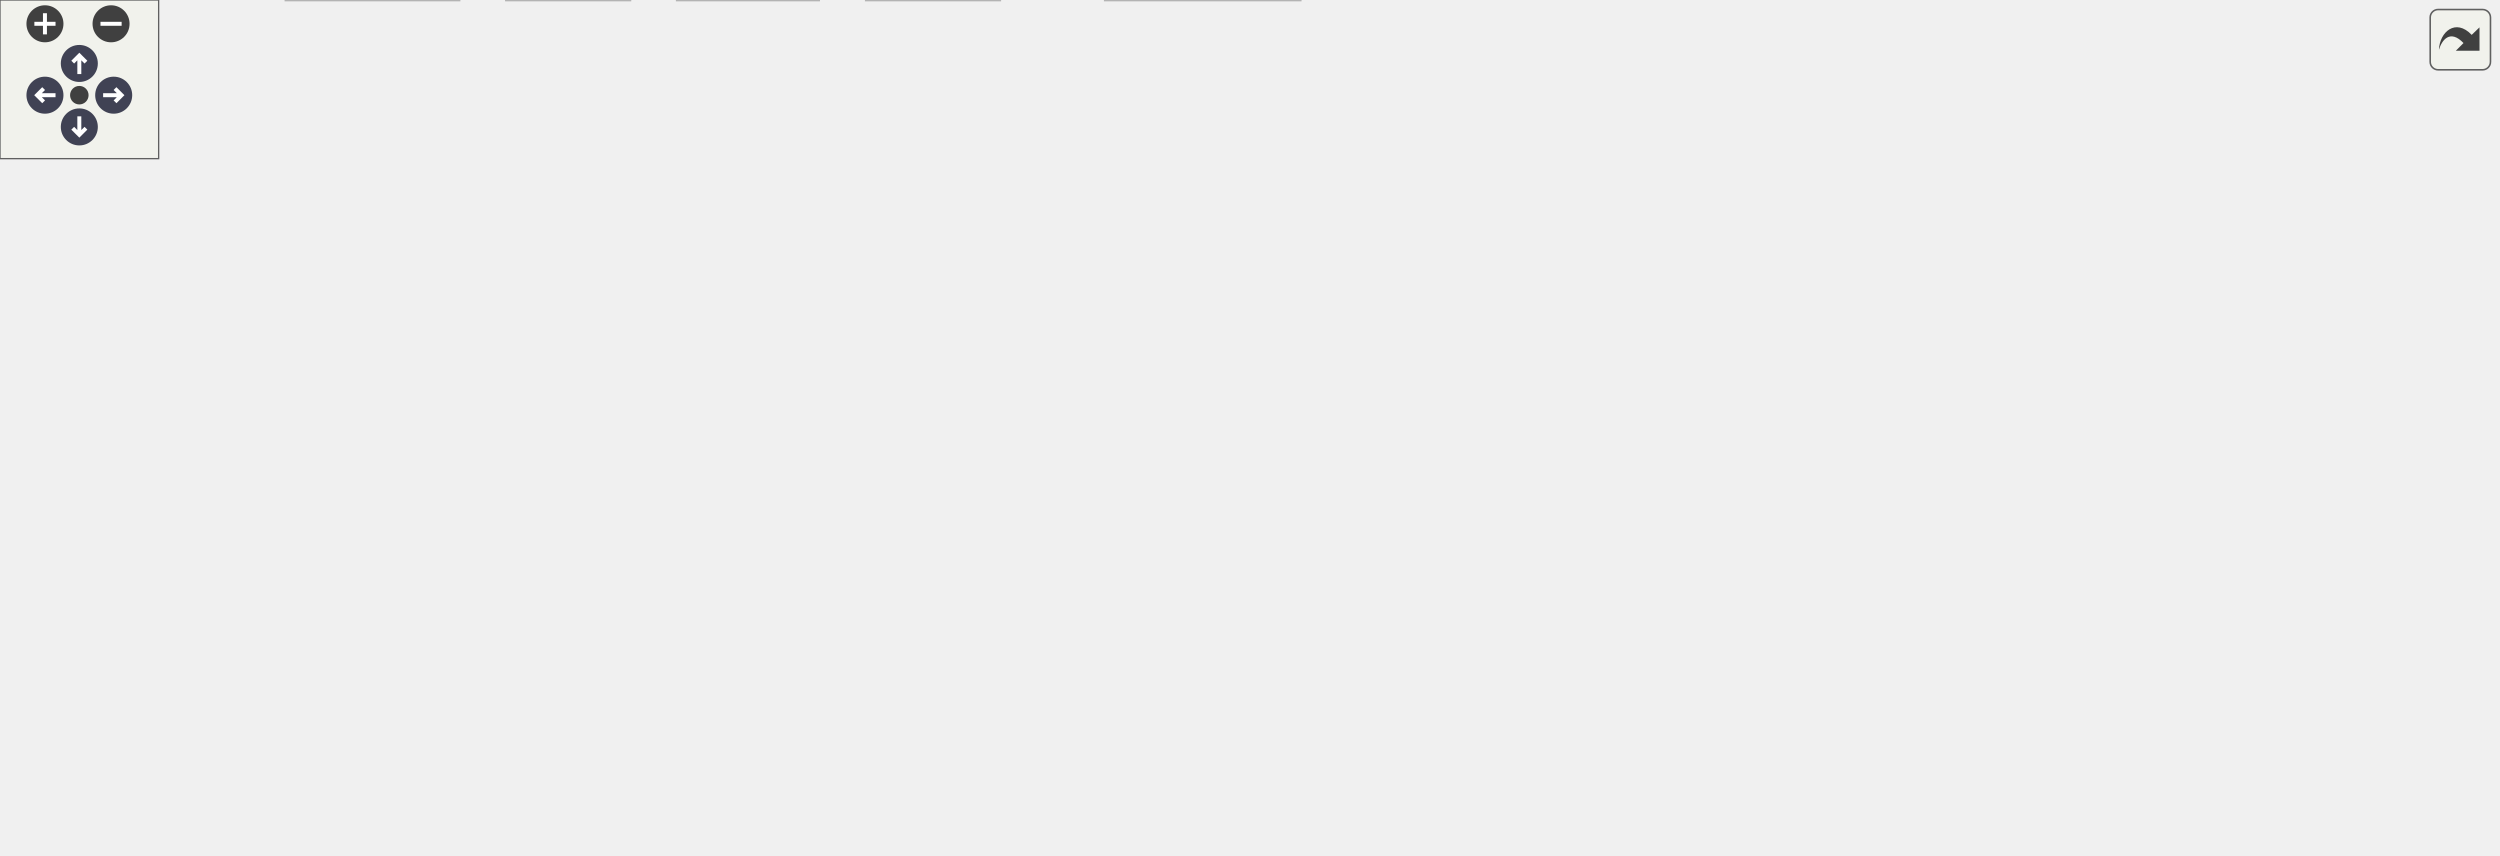
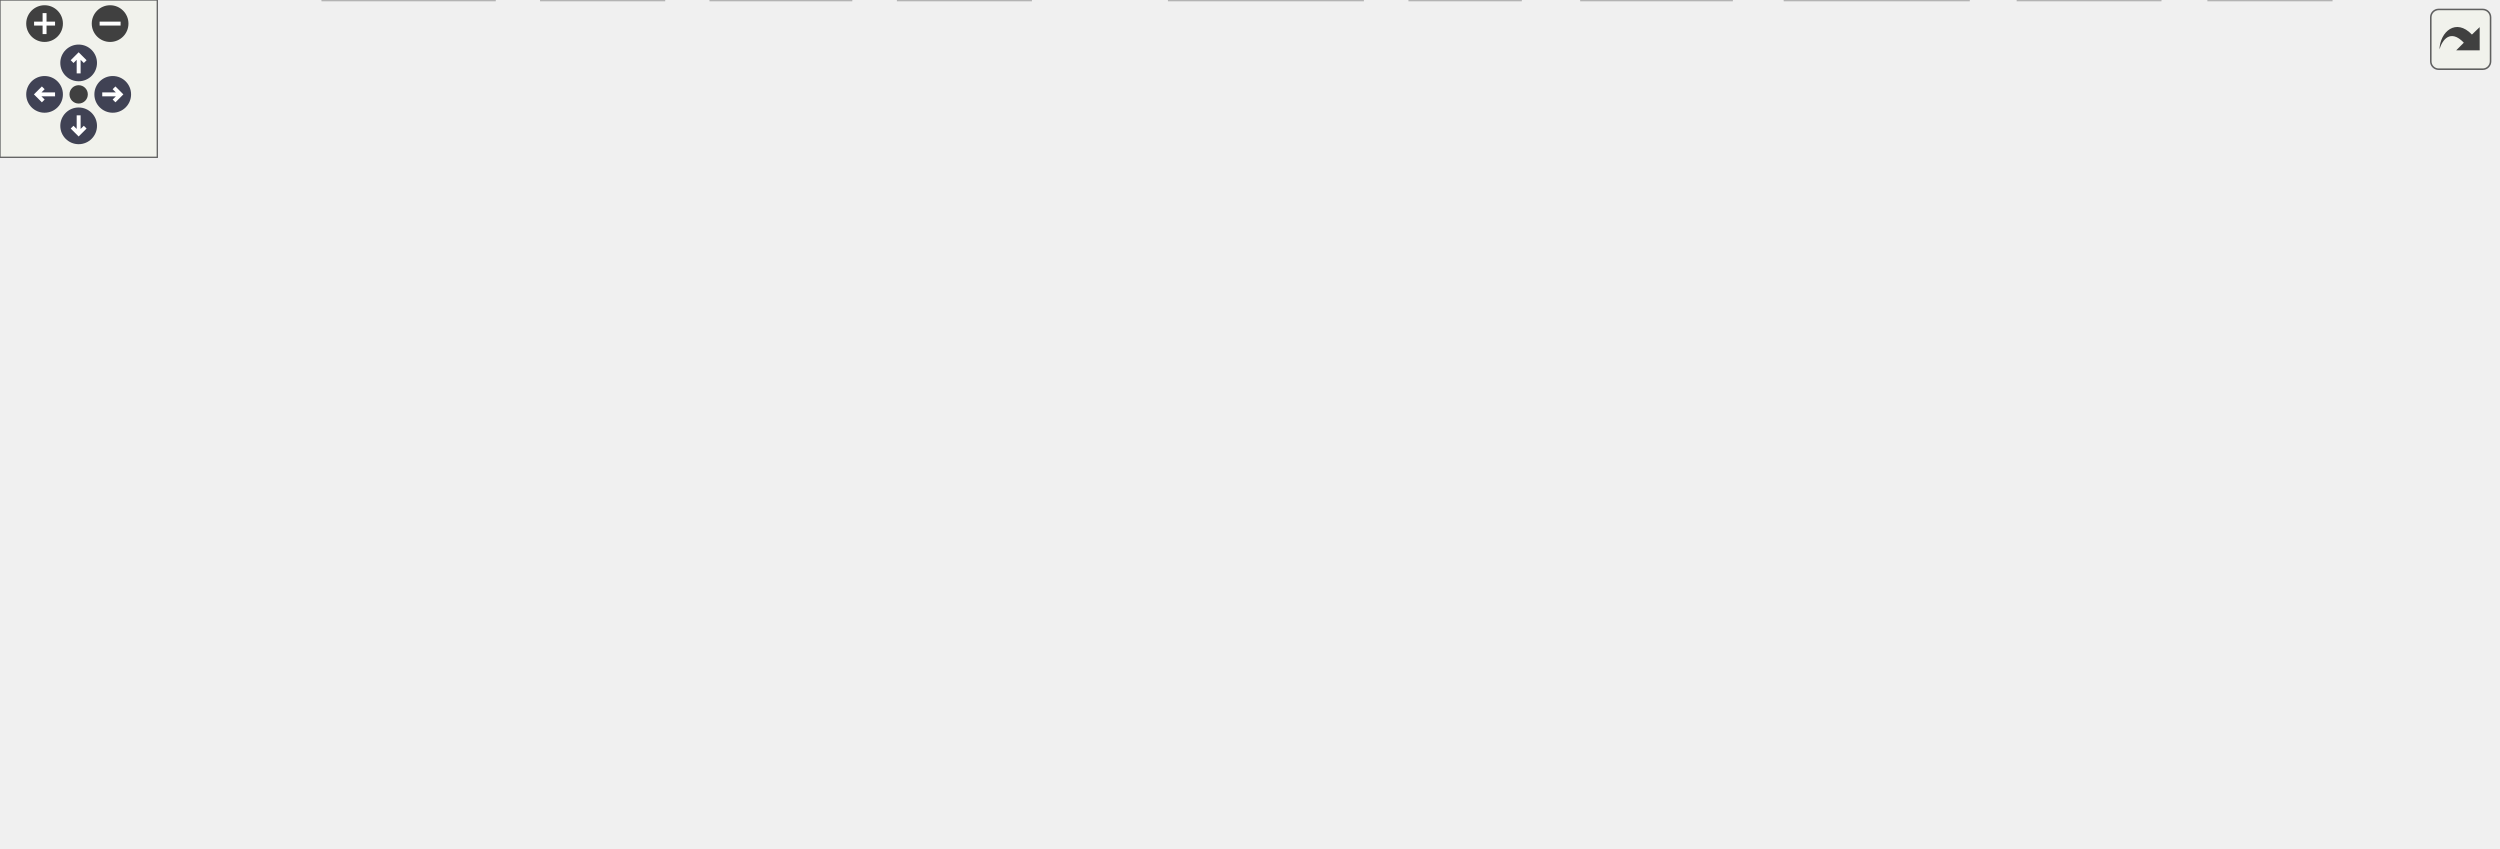
<svg xmlns="http://www.w3.org/2000/svg" xmlns:xlink="http://www.w3.org/1999/xlink" id="main" version="1.1" xml:space="preserve">
  <style type="text/css">
.node, .edge {opacity: 0.7;}
.node.selected, .edge.selected {opacity: 1;}
.edge:hover path { stroke: red; }
.edge:hover polygon { stroke: red; fill: red; }
</style>
  <defs>
    <circle id="rim" cx="0" cy="0" r="7" />
    <circle id="rim2" cx="0" cy="0" r="3.5" />
    <g id="zoomPlus">
      <use xlink:href="#rim" fill="#404040">
        <set attributeName="fill" to="#808080" begin="zoomplus.mouseover" end="zoomplus.mouseout" />
      </use>
      <path d="M-4,0h8M0,-4v8" fill="none" stroke="white" stroke-width="1.5" pointer-events="none" />
    </g>
    <g id="zoomMin">
      <use xlink:href="#rim" fill="#404040">
        <set attributeName="fill" to="#808080" begin="zoomminus.mouseover" end="zoomminus.mouseout" />
      </use>
      <path d="M-4,0h8" fill="none" stroke="white" stroke-width="1.5" pointer-events="none" />
    </g>
    <g id="arrowUp" transform="translate(30 24)">
      <use xlink:href="#rim" />
      <path pointer-events="none" fill="none" stroke="white" stroke-width="1.5" d="M0,-3.0v7 M-2.5,-0.5L0,-3.0L2.5,-0.5" />
    </g>
    <g id="arrowRight" transform="rotate(90) translate(36 -43)">
      <use xlink:href="#rim" />
      <path pointer-events="none" fill="none" stroke="white" stroke-width="1.5" d="M0,-3.0v7 M-2.5,-0.5L0,-3.0L2.5,-0.5" />
    </g>
    <g id="arrowDown" transform="rotate(180) translate(-30 -48)">
      <use xlink:href="#rim" />
      <path pointer-events="none" fill="none" stroke="white" stroke-width="1.5" d="M0,-3.0v7 M-2.5,-0.5L0,-3.0L2.5,-0.5" />
    </g>
    <g id="arrowLeft" transform="rotate(270) translate(-36 17)">
      <use xlink:href="#rim" />
      <path pointer-events="none" fill="none" stroke="white" stroke-width="1.5" d="M0,-3.0v7 M-2.5,-0.5L0,-3.0L2.5,-0.5" />
    </g>
    <g id="resetDef">
      <use xlink:href="#rim2" fill="#404040">
        <set attributeName="fill" to="#808080" begin="reset.mouseover" end="reset.mouseout" />
      </use>
    </g>
  </defs>
  <svg id="graph" class="graph">
    <g id="viewport">
      <g id="Node000001" class="node">
        <g id="a_Node000001">
          <a xlink:title="Class representing a color.">
-             <polygon fill="#999999" stroke="#666666" points="608.62,-262.75 561.12,-262.75 561.12,-243.5 608.62,-243.5 608.62,-262.75" />
-             <text text-anchor="middle" x="584.88" y="-248.3" font-family="Helvetica,sans-Serif" font-size="11.00">color.h</text>
+             <polygon fill="#999999" stroke="#666666" points="733.62,-262.75 686.12,-262.75 686.12,-243.5 733.62,-243.5 733.62,-262.75" />
+             <text text-anchor="middle" x="709.88" y="-248.3" font-family="Helvetica,sans-Serif" font-size="11.00">color.h</text>
          </a>
        </g>
      </g>
      <g id="Node000002" class="node">
        <g id="a_Node000002">
          <a xlink:title=" ">
-             <polygon fill="#e0e0e0" stroke="#999999" points="271.25,-207.5 230.5,-207.5 230.5,-188.25 271.25,-188.25 271.25,-207.5" />
-             <text text-anchor="middle" x="250.88" y="-193.05" font-family="Helvetica,sans-Serif" font-size="11.00">array</text>
+             <polygon fill="#e0e0e0" stroke="#999999" points="253.25,-207.5 212.5,-207.5 212.5,-188.25 253.25,-188.25 253.25,-207.5" />
+             <text text-anchor="middle" x="232.88" y="-193.05" font-family="Helvetica,sans-Serif" font-size="11.00">array</text>
          </a>
        </g>
      </g>
      <g id="edge1_Node000001_Node000002" class="edge">
        <g id="a_edge1_Node000001_Node000002">
          <a xlink:title=" ">
-             <path fill="none" stroke="#63b8ff" d="M560.64,-249.69C510.59,-244.41 392.07,-230.71 282.68,-207.6" />
-             <polygon fill="#63b8ff" stroke="#63b8ff" points="283.43,-204.18 272.92,-205.5 281.96,-211.02 283.43,-204.18" />
+             <path fill="none" stroke="#63b8ff" d="M685.84,-251.33C619.84,-248.83 430.17,-239.37 264.54,-207.69" />
+             <polygon fill="#63b8ff" stroke="#63b8ff" points="265.64,-204.34 255.15,-205.86 264.3,-211.21 265.64,-204.34" />
          </a>
        </g>
      </g>
      <g id="Node000003" class="node">
        <g id="a_Node000003">
          <a xlink:href="math_8h_source.html" target="_top" xlink:title=" ">
-             <polygon fill="white" stroke="#666666" points="398.38,-207.5 289.38,-207.5 289.38,-188.25 398.38,-188.25 398.38,-207.5" />
-             <text text-anchor="middle" x="343.88" y="-193.05" font-family="Helvetica,sans-Serif" font-size="11.00">floppy/detail/math.h</text>
+             <polygon fill="white" stroke="#666666" points="380.38,-207.5 271.38,-207.5 271.38,-188.25 380.38,-188.25 380.38,-207.5" />
+             <text text-anchor="middle" x="325.88" y="-193.05" font-family="Helvetica,sans-Serif" font-size="11.00">floppy/detail/math.h</text>
          </a>
        </g>
      </g>
      <g id="edge2_Node000001_Node000003" class="edge">
        <g id="a_edge2_Node000001_Node000003">
          <a xlink:title=" ">
-             <path fill="none" stroke="#63b8ff" d="M560.89,-246.82C522.7,-238.39 447.19,-221.7 396.11,-210.42" />
-             <polygon fill="#63b8ff" stroke="#63b8ff" points="396.96,-207.02 386.44,-208.28 395.45,-213.86 396.96,-207.02" />
+             <path fill="none" stroke="#63b8ff" d="M685.85,-248.79C627.95,-240.76 479.02,-220.11 391.94,-208.04" />
+             <polygon fill="#63b8ff" stroke="#63b8ff" points="392.48,-204.58 382.1,-206.67 391.52,-211.51 392.48,-204.58" />
          </a>
        </g>
      </g>
      <g id="Node000021" class="node">
        <g id="a_Node000021">
          <a xlink:href="formatters_8h_source.html" target="_top" xlink:title=" ">
-             <polygon fill="white" stroke="#666666" points="685.75,-146.62 552,-146.62 552,-127.38 685.75,-127.38 685.75,-146.62" />
-             <text text-anchor="middle" x="618.88" y="-132.18" font-family="Helvetica,sans-Serif" font-size="11.00">floppy/detail/formatters.h</text>
+             <polygon fill="white" stroke="#666666" points="909.75,-80.12 776,-80.12 776,-60.88 909.75,-60.88 909.75,-80.12" />
+             <text text-anchor="middle" x="842.88" y="-65.67" font-family="Helvetica,sans-Serif" font-size="11.00">floppy/detail/formatters.h</text>
          </a>
        </g>
      </g>
      <g id="edge22_Node000001_Node000021" class="edge">
        <g id="a_edge22_Node000001_Node000021">
          <a xlink:title=" ">
-             <path fill="none" stroke="#63b8ff" d="M587.58,-243.03C591.26,-230.64 598.06,-207.76 603.88,-188.25 606.88,-178.18 610.22,-166.97 612.99,-157.71" />
-             <polygon fill="#63b8ff" stroke="#63b8ff" points="616.28,-158.93 615.78,-148.35 609.57,-156.93 616.28,-158.93" />
+             <path fill="none" stroke="#63b8ff" d="M728.01,-243.06C755.58,-228.22 807.42,-195.97 831.88,-152.25 842.33,-133.56 844.27,-108.73 844.1,-91.56" />
+             <polygon fill="#63b8ff" stroke="#63b8ff" points="847.61,-91.53 843.73,-81.67 840.61,-91.79 847.61,-91.53" />
          </a>
        </g>
      </g>
      <g id="Node000024" class="node">
        <g id="a_Node000024">
          <a xlink:href="traits_8h_source.html" target="_top" xlink:title=" ">
-             <polygon fill="white" stroke="#666666" points="692.75,-207.5 613,-207.5 613,-188.25 692.75,-188.25 692.75,-207.5" />
-             <text text-anchor="middle" x="652.88" y="-193.05" font-family="Helvetica,sans-Serif" font-size="11.00">floppy/traits.h</text>
+             <polygon fill="white" stroke="#666666" points="749.75,-207.5 670,-207.5 670,-188.25 749.75,-188.25 749.75,-207.5" />
+             <text text-anchor="middle" x="709.88" y="-193.05" font-family="Helvetica,sans-Serif" font-size="11.00">floppy/traits.h</text>
          </a>
        </g>
      </g>
      <g id="edge27_Node000001_Node000024" class="edge">
        <g id="a_edge27_Node000001_Node000024">
          <a xlink:title=" ">
-             <path fill="none" stroke="#63b8ff" d="M596.41,-243.09C606.34,-235.32 620.89,-223.92 632.73,-214.65" />
-             <polygon fill="#63b8ff" stroke="#63b8ff" points="634.6,-217.63 640.32,-208.71 630.29,-212.12 634.6,-217.63" />
-           </a>
-         </g>
-       </g>
-       <g id="Node000027" class="node">
-         <g id="a_Node000027">
-           <a xlink:title=" ">
-             <polygon fill="#e0e0e0" stroke="#999999" points="764.62,-207.5 711.12,-207.5 711.12,-188.25 764.62,-188.25 764.62,-207.5" />
-             <text text-anchor="middle" x="737.88" y="-193.05" font-family="Helvetica,sans-Serif" font-size="11.00">qcolor.h</text>
-           </a>
-         </g>
-       </g>
-       <g id="edge33_Node000001_Node000027" class="edge">
-         <g id="a_edge33_Node000001_Node000027">
-           <a xlink:title=" ">
-             <path fill="none" stroke="#63b8ff" d="M609.12,-243.69C633.81,-235.09 672.43,-221.65 700.93,-211.73" />
-             <polygon fill="#63b8ff" stroke="#63b8ff" points="701.97,-215.08 710.27,-208.48 699.67,-208.47 701.97,-215.08" />
+             <path fill="none" stroke="#63b8ff" d="M709.88,-243.33C709.88,-236.82 709.88,-227.67 709.88,-219.37" />
+             <polygon fill="#63b8ff" stroke="#63b8ff" points="713.38,-219.37 709.88,-209.37 706.38,-219.37 713.38,-219.37" />
+           </a>
+         </g>
+       </g>
+       <g id="Node000029" class="node">
+         <g id="a_Node000029">
+           <a xlink:title=" ">
+             <polygon fill="#e0e0e0" stroke="#999999" points="952.62,-207.5 899.12,-207.5 899.12,-188.25 952.62,-188.25 952.62,-207.5" />
+             <text text-anchor="middle" x="925.88" y="-193.05" font-family="Helvetica,sans-Serif" font-size="11.00">qcolor.h</text>
+           </a>
+         </g>
+       </g>
+       <g id="edge39_Node000001_Node000029" class="edge">
+         <g id="a_edge39_Node000001_Node000029">
+           <a xlink:title=" ">
+             <path fill="none" stroke="#63b8ff" d="M733.82,-246.22C771.1,-237.03 843.37,-219.22 887.84,-208.25" />
+             <polygon fill="#63b8ff" stroke="#63b8ff" points="888.44,-211.71 897.31,-205.92 886.77,-204.91 888.44,-211.71" />
          </a>
        </g>
      </g>
      <g id="Node000004" class="node">
        <g id="a_Node000004">
          <a xlink:title=" ">
-             <polygon fill="#e0e0e0" stroke="#999999" points="401.5,-146.62 356.25,-146.62 356.25,-127.38 401.5,-127.38 401.5,-146.62" />
-             <text text-anchor="middle" x="378.88" y="-132.18" font-family="Helvetica,sans-Serif" font-size="11.00">cmath</text>
+             <polygon fill="#e0e0e0" stroke="#999999" points="191.5,-146.62 146.25,-146.62 146.25,-127.38 191.5,-127.38 191.5,-146.62" />
+             <text text-anchor="middle" x="168.88" y="-132.18" font-family="Helvetica,sans-Serif" font-size="11.00">cmath</text>
          </a>
        </g>
      </g>
      <g id="edge3_Node000003_Node000004" class="edge">
        <g id="a_edge3_Node000003_Node000004">
          <a xlink:title=" ">
-             <path fill="none" stroke="#63b8ff" d="M349.19,-187.93C354.07,-179.72 361.47,-167.28 367.65,-156.87" />
-             <polygon fill="#63b8ff" stroke="#63b8ff" points="370.63,-158.71 372.74,-148.33 364.62,-155.13 370.63,-158.71" />
+             <path fill="none" stroke="#63b8ff" d="M298.83,-187.88C273.36,-179.26 234.25,-165.61 200.88,-152.25 200.24,-152 199.6,-151.74 198.95,-151.47" />
+             <polygon fill="#63b8ff" stroke="#63b8ff" points="200.37,-148.27 189.8,-147.57 197.63,-154.71 200.37,-148.27" />
          </a>
        </g>
      </g>
      <g id="Node000005" class="node">
        <g id="a_Node000005">
          <a xlink:title=" ">
-             <polygon fill="#e0e0e0" stroke="#999999" points="185.88,-146.62 145.88,-146.62 145.88,-127.38 185.88,-127.38 185.88,-146.62" />
-             <text text-anchor="middle" x="165.88" y="-132.18" font-family="Helvetica,sans-Serif" font-size="11.00">limits</text>
+             <polygon fill="#e0e0e0" stroke="#999999" points="249.88,-146.62 209.88,-146.62 209.88,-127.38 249.88,-127.38 249.88,-146.62" />
+             <text text-anchor="middle" x="229.88" y="-132.18" font-family="Helvetica,sans-Serif" font-size="11.00">limits</text>
          </a>
        </g>
      </g>
      <g id="edge4_Node000003_Node000005" class="edge">
        <g id="a_edge4_Node000003_Node000005">
          <a xlink:title=" ">
-             <path fill="none" stroke="#63b8ff" d="M307.48,-187.79C276.96,-179.74 232.46,-166.99 194.88,-152.25 194.39,-152.06 193.91,-151.87 193.42,-151.67" />
-             <polygon fill="#63b8ff" stroke="#63b8ff" points="195.09,-148.58 184.53,-147.69 192.22,-154.97 195.09,-148.58" />
+             <path fill="none" stroke="#63b8ff" d="M311.29,-187.93C296.21,-178.68 272.39,-164.07 254.4,-153.04" />
+             <polygon fill="#63b8ff" stroke="#63b8ff" points="256.24,-150.06 245.88,-147.82 252.58,-156.03 256.24,-150.06" />
          </a>
        </g>
      </g>
      <g id="Node000006" class="node">
        <g id="a_Node000006">
          <a xlink:title=" ">
-             <polygon fill="#e0e0e0" stroke="#999999" points="261.88,-146.62 203.88,-146.62 203.88,-127.38 261.88,-127.38 261.88,-146.62" />
-             <text text-anchor="middle" x="232.88" y="-132.18" font-family="Helvetica,sans-Serif" font-size="11.00">numbers</text>
+             <polygon fill="#e0e0e0" stroke="#999999" points="325.88,-146.62 267.88,-146.62 267.88,-127.38 325.88,-127.38 325.88,-146.62" />
+             <text text-anchor="middle" x="296.88" y="-132.18" font-family="Helvetica,sans-Serif" font-size="11.00">numbers</text>
          </a>
        </g>
      </g>
      <g id="edge5_Node000003_Node000006" class="edge">
        <g id="a_edge5_Node000003_Node000006">
          <a xlink:title=" ">
-             <path fill="none" stroke="#63b8ff" d="M327.02,-187.93C309.17,-178.47 280.74,-163.39 259.78,-152.27" />
-             <polygon fill="#63b8ff" stroke="#63b8ff" points="261.7,-149.33 251.23,-147.74 258.42,-155.51 261.7,-149.33" />
+             <path fill="none" stroke="#63b8ff" d="M321.47,-187.93C317.47,-179.81 311.43,-167.54 306.33,-157.2" />
+             <polygon fill="#63b8ff" stroke="#63b8ff" points="309.55,-155.81 301.99,-148.38 303.27,-158.9 309.55,-155.81" />
          </a>
        </g>
      </g>
      <g id="Node000007" class="node">
        <g id="a_Node000007">
          <a xlink:title=" ">
-             <polygon fill="#e0e0e0" stroke="#999999" points="337.88,-146.62 279.88,-146.62 279.88,-127.38 337.88,-127.38 337.88,-146.62" />
-             <text text-anchor="middle" x="308.88" y="-132.18" font-family="Helvetica,sans-Serif" font-size="11.00">compare</text>
+             <polygon fill="#e0e0e0" stroke="#999999" points="426.88,-80.12 368.88,-80.12 368.88,-60.88 426.88,-60.88 426.88,-80.12" />
+             <text text-anchor="middle" x="397.88" y="-65.67" font-family="Helvetica,sans-Serif" font-size="11.00">compare</text>
          </a>
        </g>
      </g>
      <g id="edge6_Node000003_Node000007" class="edge">
        <g id="a_edge6_Node000003_Node000007">
          <a xlink:title=" ">
-             <path fill="none" stroke="#63b8ff" d="M338.56,-187.93C333.68,-179.72 326.28,-167.28 320.1,-156.87" />
-             <polygon fill="#63b8ff" stroke="#63b8ff" points="323.13,-155.13 315.01,-148.33 317.12,-158.71 323.13,-155.13" />
+             <path fill="none" stroke="#63b8ff" d="M331.05,-187.86C342.73,-167.53 371.31,-117.75 387.05,-90.35" />
+             <polygon fill="#63b8ff" stroke="#63b8ff" points="390.05,-92.16 391.99,-81.75 383.97,-88.68 390.05,-92.16" />
          </a>
        </g>
      </g>
      <g id="Node000008" class="node">
        <g id="a_Node000008">
          <a xlink:href="export_8h_source.html" target="_top" xlink:title=" ">
-             <polygon fill="white" stroke="#666666" points="534.38,-146.62 419.38,-146.62 419.38,-127.38 534.38,-127.38 534.38,-146.62" />
-             <text text-anchor="middle" x="476.88" y="-132.18" font-family="Helvetica,sans-Serif" font-size="11.00">floppy/detail/export.h</text>
+             <polygon fill="white" stroke="#666666" points="564.38,-80.12 449.38,-80.12 449.38,-60.88 564.38,-60.88 564.38,-80.12" />
+             <text text-anchor="middle" x="506.88" y="-65.67" font-family="Helvetica,sans-Serif" font-size="11.00">floppy/detail/export.h</text>
          </a>
        </g>
      </g>
      <g id="edge7_Node000003_Node000008" class="edge">
        <g id="a_edge7_Node000003_Node000008">
          <a xlink:title=" ">
-             <path fill="none" stroke="#63b8ff" d="M364.36,-187.8C386.2,-178.14 421.01,-162.73 446.14,-151.61" />
-             <polygon fill="#63b8ff" stroke="#63b8ff" points="447.47,-154.84 455.2,-147.6 444.64,-148.44 447.47,-154.84" />
+             <path fill="none" stroke="#63b8ff" d="M335.37,-187.89C351.28,-173.1 384.63,-143.13 415.88,-121.75 435.8,-108.12 459.74,-95.02 478.07,-85.61" />
+             <polygon fill="#63b8ff" stroke="#63b8ff" points="479.44,-88.84 486.79,-81.2 476.28,-82.59 479.44,-88.84" />
          </a>
        </g>
      </g>
      <g id="Node000013" class="node">
        <g id="a_Node000013">
          <a xlink:href="concepts_8h_source.html" target="_top" xlink:title=" ">
            <polygon fill="white" stroke="#666666" points="127.75,-146.62 0,-146.62 0,-127.38 127.75,-127.38 127.75,-146.62" />
            <text text-anchor="middle" x="63.88" y="-132.18" font-family="Helvetica,sans-Serif" font-size="11.00">floppy/detail/concepts.h</text>
          </a>
        </g>
      </g>
      <g id="edge12_Node000003_Node000013" class="edge">
        <g id="a_edge12_Node000003_Node000013">
          <a xlink:title=" ">
-             <path fill="none" stroke="#63b8ff" d="M300.74,-187.8C251.62,-177.48 171.29,-160.58 118,-149.38" />
-             <polygon fill="#63b8ff" stroke="#63b8ff" points="119.05,-146.02 108.54,-147.39 117.61,-152.87 119.05,-146.02" />
+             <path fill="none" stroke="#63b8ff" d="M285.51,-187.8C239.84,-177.54 165.32,-160.8 115.46,-149.59" />
+             <polygon fill="#63b8ff" stroke="#63b8ff" points="116.28,-146.19 105.76,-147.41 114.75,-153.02 116.28,-146.19" />
          </a>
        </g>
      </g>
      <g id="Node000009" class="node">
        <g id="a_Node000009">
          <a xlink:title=" ">
-             <polygon fill="#e0e0e0" stroke="#999999" points="427,-80.12 384.75,-80.12 384.75,-60.88 427,-60.88 427,-80.12" />
-             <text text-anchor="middle" x="405.88" y="-65.67" font-family="Helvetica,sans-Serif" font-size="11.00">string</text>
+             <polygon fill="#e0e0e0" stroke="#999999" points="580,-19.25 537.75,-19.25 537.75,0 580,0 580,-19.25" />
+             <text text-anchor="middle" x="558.88" y="-4.8" font-family="Helvetica,sans-Serif" font-size="11.00">string</text>
          </a>
        </g>
      </g>
      <g id="edge8_Node000008_Node000009" class="edge">
        <g id="a_edge8_Node000008_Node000009">
          <a xlink:title=" ">
-             <path fill="none" stroke="#63b8ff" d="M467,-127.03C455.88,-116.92 437.56,-100.28 423.87,-87.85" />
-             <polygon fill="#63b8ff" stroke="#63b8ff" points="426.54,-85.54 416.78,-81.41 421.83,-90.72 426.54,-85.54" />
+             <path fill="none" stroke="#63b8ff" d="M514.77,-60.56C522.33,-52 533.94,-38.85 543.36,-28.2" />
+             <polygon fill="#63b8ff" stroke="#63b8ff" points="545.9,-30.6 549.9,-20.79 540.66,-25.96 545.9,-30.6" />
          </a>
        </g>
      </g>
      <g id="Node000010" class="node">
        <g id="a_Node000010">
          <a xlink:title=" ">
-             <polygon fill="#e0e0e0" stroke="#999999" points="552.88,-80.12 482.88,-80.12 482.88,-60.88 552.88,-60.88 552.88,-80.12" />
-             <text text-anchor="middle" x="517.88" y="-65.67" font-family="Helvetica,sans-Serif" font-size="11.00">string_view</text>
+             <polygon fill="#e0e0e0" stroke="#999999" points="750.88,-19.25 680.88,-19.25 680.88,0 750.88,0 750.88,-19.25" />
+             <text text-anchor="middle" x="715.88" y="-4.8" font-family="Helvetica,sans-Serif" font-size="11.00">string_view</text>
          </a>
        </g>
      </g>
      <g id="edge9_Node000008_Node000010" class="edge">
        <g id="a_edge9_Node000008_Node000010">
          <a xlink:title=" ">
-             <path fill="none" stroke="#63b8ff" d="M482.58,-127.03C488.63,-117.5 498.39,-102.16 506.11,-90.02" />
-             <polygon fill="#63b8ff" stroke="#63b8ff" points="509,-91.99 511.41,-81.67 503.09,-88.23 509,-91.99" />
+             <path fill="none" stroke="#63b8ff" d="M539.07,-60.43C574.9,-50.34 632.95,-33.98 672.7,-22.79" />
+             <polygon fill="#63b8ff" stroke="#63b8ff" points="673.51,-26.2 682.18,-20.12 671.61,-19.46 673.51,-26.2" />
          </a>
        </g>
      </g>
      <g id="Node000011" class="node">
        <g id="a_Node000011">
          <a xlink:title=" ">
-             <polygon fill="#e0e0e0" stroke="#999999" points="692.5,-80.12 635.25,-80.12 635.25,-60.88 692.5,-60.88 692.5,-80.12" />
-             <text text-anchor="middle" x="663.88" y="-65.67" font-family="Helvetica,sans-Serif" font-size="11.00">iostream</text>
+             <polygon fill="#e0e0e0" stroke="#999999" points="660.5,-19.25 603.25,-19.25 603.25,0 660.5,0 660.5,-19.25" />
+             <text text-anchor="middle" x="631.88" y="-4.8" font-family="Helvetica,sans-Serif" font-size="11.00">iostream</text>
          </a>
        </g>
      </g>
      <g id="edge10_Node000008_Node000011" class="edge">
        <g id="a_edge10_Node000008_Node000011">
          <a xlink:title=" ">
-             <path fill="none" stroke="#63b8ff" d="M504.71,-126.92C534.71,-117.07 583.83,-100.72 625.88,-85.75 627.04,-85.34 628.22,-84.91 629.41,-84.48" />
-             <polygon fill="#63b8ff" stroke="#63b8ff" points="630.6,-87.77 638.78,-81.04 628.19,-81.2 630.6,-87.77" />
+             <path fill="none" stroke="#63b8ff" d="M526.13,-60.43C546.56,-50.81 579.08,-35.49 602.67,-24.38" />
+             <polygon fill="#63b8ff" stroke="#63b8ff" points="603.88,-27.68 611.43,-20.25 600.89,-21.35 603.88,-27.68" />
          </a>
        </g>
      </g>
      <g id="Node000012" class="node">
        <g id="a_Node000012">
          <a xlink:title=" ">
-             <polygon fill="#e0e0e0" stroke="#999999" points="491.75,-19.25 418,-19.25 418,0 491.75,0 491.75,-19.25" />
-             <text text-anchor="middle" x="454.88" y="-4.8" font-family="Helvetica,sans-Serif" font-size="11.00">fmt/format.h</text>
+             <polygon fill="#e0e0e0" stroke="#999999" points="519.75,-19.25 446,-19.25 446,0 519.75,0 519.75,-19.25" />
+             <text text-anchor="middle" x="482.88" y="-4.8" font-family="Helvetica,sans-Serif" font-size="11.00">fmt/format.h</text>
          </a>
        </g>
      </g>
      <g id="edge11_Node000008_Node000012" class="edge">
        <g id="a_edge11_Node000008_Node000012">
          <a xlink:title=" ">
-             <path fill="none" stroke="#63b8ff" d="M475.29,-126.98C471.77,-106.92 463.22,-58.2 458.38,-30.58" />
-             <polygon fill="#63b8ff" stroke="#63b8ff" points="461.88,-30.3 456.7,-21.05 454.99,-31.51 461.88,-30.3" />
+             <path fill="none" stroke="#63b8ff" d="M503.23,-60.56C499.95,-52.52 495.02,-40.43 490.84,-30.16" />
+             <polygon fill="#63b8ff" stroke="#63b8ff" points="494.14,-28.99 487.13,-21.05 487.66,-31.63 494.14,-28.99" />
          </a>
        </g>
      </g>
      <g id="Node000014" class="node">
        <g id="a_Node000014">
          <a xlink:title=" ">
-             <polygon fill="#e0e0e0" stroke="#999999" points="74.25,-80.12 15.5,-80.12 15.5,-60.88 74.25,-60.88 74.25,-80.12" />
-             <text text-anchor="middle" x="44.88" y="-65.67" font-family="Helvetica,sans-Serif" font-size="11.00">concepts</text>
+             <polygon fill="#e0e0e0" stroke="#999999" points="89.25,-80.12 30.5,-80.12 30.5,-60.88 89.25,-60.88 89.25,-80.12" />
+             <text text-anchor="middle" x="59.88" y="-65.67" font-family="Helvetica,sans-Serif" font-size="11.00">concepts</text>
          </a>
        </g>
      </g>
      <g id="edge13_Node000013_Node000014" class="edge">
        <g id="a_edge13_Node000013_Node000014">
          <a xlink:title=" ">
-             <path fill="none" stroke="#63b8ff" d="M61.23,-127.03C58.51,-117.79 54.18,-103.08 50.66,-91.13" />
-             <polygon fill="#63b8ff" stroke="#63b8ff" points="54.11,-90.45 47.92,-81.84 47.39,-92.43 54.11,-90.45" />
+             <path fill="none" stroke="#63b8ff" d="M63.32,-127.03C62.76,-117.98 61.87,-103.7 61.14,-91.88" />
+             <polygon fill="#63b8ff" stroke="#63b8ff" points="64.63,-91.67 60.52,-81.9 57.65,-92.1 64.63,-91.67" />
          </a>
        </g>
      </g>
      <g id="Node000015" class="node">
        <g id="a_Node000015">
          <a xlink:href="type__traits_8h_source.html" target="_top" xlink:title=" ">
-             <polygon fill="white" stroke="#666666" points="189,-85.75 92.75,-85.75 92.75,-55.25 189,-55.25 189,-85.75" />
-             <text text-anchor="start" x="100.75" y="-71.3" font-family="Helvetica,sans-Serif" font-size="11.00">floppy/detail/type</text>
-             <text text-anchor="middle" x="140.88" y="-60.05" font-family="Helvetica,sans-Serif" font-size="11.00">_traits.h</text>
+             <polygon fill="white" stroke="#666666" points="204,-85.75 107.75,-85.75 107.75,-55.25 204,-55.25 204,-85.75" />
+             <text text-anchor="start" x="115.75" y="-71.3" font-family="Helvetica,sans-Serif" font-size="11.00">floppy/detail/type</text>
+             <text text-anchor="middle" x="155.88" y="-60.05" font-family="Helvetica,sans-Serif" font-size="11.00">_traits.h</text>
          </a>
        </g>
      </g>
      <g id="edge14_Node000013_Node000015" class="edge">
        <g id="a_edge14_Node000013_Node000015">
          <a xlink:title=" ">
-             <path fill="none" stroke="#63b8ff" d="M74.58,-127.03C84.95,-118.34 101.09,-104.83 114.85,-93.3" />
-             <polygon fill="#63b8ff" stroke="#63b8ff" points="116.88,-96.17 122.3,-87.06 112.38,-90.8 116.88,-96.17" />
+             <path fill="none" stroke="#63b8ff" d="M76.67,-127.03C89.3,-118.18 109.08,-104.31 125.71,-92.65" />
+             <polygon fill="#63b8ff" stroke="#63b8ff" points="127.65,-95.57 133.82,-86.96 123.63,-89.83 127.65,-95.57" />
          </a>
        </g>
      </g>
      <g id="Node000017" class="node">
        <g id="a_Node000017">
          <a xlink:href="types_8h_source.html" target="_top" xlink:title=" ">
-             <polygon fill="white" stroke="#666666" points="328.12,-80.12 217.62,-80.12 217.62,-60.88 328.12,-60.88 328.12,-80.12" />
-             <text text-anchor="middle" x="272.88" y="-65.67" font-family="Helvetica,sans-Serif" font-size="11.00">floppy/detail/types.h</text>
+             <polygon fill="white" stroke="#666666" points="343.12,-80.12 232.62,-80.12 232.62,-60.88 343.12,-60.88 343.12,-80.12" />
+             <text text-anchor="middle" x="287.88" y="-65.67" font-family="Helvetica,sans-Serif" font-size="11.00">floppy/detail/types.h</text>
          </a>
        </g>
      </g>
      <g id="edge16_Node000013_Node000017" class="edge">
        <g id="a_edge16_Node000013_Node000017">
          <a xlink:title=" ">
-             <path fill="none" stroke="#63b8ff" d="M93.38,-126.9C129.79,-115.66 191.87,-96.5 232.63,-83.92" />
-             <polygon fill="#63b8ff" stroke="#63b8ff" points="233.55,-87.3 242.08,-81 231.49,-80.61 233.55,-87.3" />
+             <path fill="none" stroke="#63b8ff" d="M95.49,-126.9C134.77,-115.59 201.91,-96.25 245.58,-83.68" />
+             <polygon fill="#63b8ff" stroke="#63b8ff" points="246.32,-87.11 254.96,-80.98 244.38,-80.38 246.32,-87.11" />
          </a>
        </g>
      </g>
      <g id="Node000016" class="node">
        <g id="a_Node000016">
          <a xlink:title=" ">
-             <polygon fill="#e0e0e0" stroke="#999999" points="173.62,-19.25 108.12,-19.25 108.12,0 173.62,0 173.62,-19.25" />
-             <text text-anchor="middle" x="140.88" y="-4.8" font-family="Helvetica,sans-Serif" font-size="11.00">type_traits</text>
+             <polygon fill="#e0e0e0" stroke="#999999" points="188.62,-19.25 123.12,-19.25 123.12,0 188.62,0 188.62,-19.25" />
+             <text text-anchor="middle" x="155.88" y="-4.8" font-family="Helvetica,sans-Serif" font-size="11.00">type_traits</text>
          </a>
        </g>
      </g>
      <g id="edge15_Node000015_Node000016" class="edge">
        <g id="a_edge15_Node000015_Node000016">
          <a xlink:title=" ">
-             <path fill="none" stroke="#63b8ff" d="M140.88,-54.95C140.88,-47.71 140.88,-38.84 140.88,-30.94" />
-             <polygon fill="#63b8ff" stroke="#63b8ff" points="144.38,-31.21 140.88,-21.21 137.38,-31.21 144.38,-31.21" />
+             <path fill="none" stroke="#63b8ff" d="M155.88,-54.95C155.88,-47.71 155.88,-38.84 155.88,-30.94" />
+             <polygon fill="#63b8ff" stroke="#63b8ff" points="159.38,-31.21 155.88,-21.21 152.38,-31.21 159.38,-31.21" />
          </a>
        </g>
      </g>
      <g id="edge21_Node000017_Node000012" class="edge">
        <g id="a_edge21_Node000017_Node000012">
          <a xlink:title=" ">
-             <path fill="none" stroke="#63b8ff" d="M300.91,-60.43C331.77,-50.45 381.59,-34.33 416.16,-23.15" />
-             <polygon fill="#63b8ff" stroke="#63b8ff" points="416.93,-26.58 425.36,-20.17 414.77,-19.92 416.93,-26.58" />
+             <path fill="none" stroke="#63b8ff" d="M317.92,-60.43C351.13,-50.4 404.81,-34.19 441.87,-23" />
+             <polygon fill="#63b8ff" stroke="#63b8ff" points="442.79,-26.38 451.35,-20.14 440.77,-19.68 442.79,-26.38" />
          </a>
        </g>
      </g>
      <g id="edge20_Node000017_Node000016" class="edge">
        <g id="a_edge20_Node000017_Node000016">
          <a xlink:title=" ">
-             <path fill="none" stroke="#63b8ff" d="M252.54,-60.43C230.87,-50.76 196.32,-35.35 171.38,-24.23" />
-             <polygon fill="#63b8ff" stroke="#63b8ff" points="172.96,-21.1 162.4,-20.23 170.11,-27.5 172.96,-21.1" />
+             <path fill="none" stroke="#63b8ff" d="M267.54,-60.43C245.87,-50.76 211.32,-35.35 186.38,-24.23" />
+             <polygon fill="#63b8ff" stroke="#63b8ff" points="187.96,-21.1 177.4,-20.23 185.11,-27.5 187.96,-21.1" />
          </a>
        </g>
      </g>
      <g id="Node000018" class="node">
        <g id="a_Node000018">
          <a xlink:title=" ">
-             <polygon fill="#e0e0e0" stroke="#999999" points="378.12,-19.25 327.62,-19.25 327.62,0 378.12,0 378.12,-19.25" />
-             <text text-anchor="middle" x="352.88" y="-4.8" font-family="Helvetica,sans-Serif" font-size="11.00">cstddef</text>
+             <polygon fill="#e0e0e0" stroke="#999999" points="393.12,-19.25 342.62,-19.25 342.62,0 393.12,0 393.12,-19.25" />
+             <text text-anchor="middle" x="367.88" y="-4.8" font-family="Helvetica,sans-Serif" font-size="11.00">cstddef</text>
          </a>
        </g>
      </g>
      <g id="edge17_Node000017_Node000018" class="edge">
        <g id="a_edge17_Node000017_Node000018">
          <a xlink:title=" ">
-             <path fill="none" stroke="#63b8ff" d="M285.03,-60.56C297.36,-51.48 316.71,-37.24 331.59,-26.29" />
-             <polygon fill="#63b8ff" stroke="#63b8ff" points="333.41,-29.29 339.39,-20.55 329.26,-23.66 333.41,-29.29" />
+             <path fill="none" stroke="#63b8ff" d="M300.03,-60.56C312.36,-51.48 331.71,-37.24 346.59,-26.29" />
+             <polygon fill="#63b8ff" stroke="#63b8ff" points="348.41,-29.29 354.39,-20.55 344.26,-23.66 348.41,-29.29" />
          </a>
        </g>
      </g>
      <g id="Node000019" class="node">
        <g id="a_Node000019">
          <a xlink:title=" ">
-             <polygon fill="#e0e0e0" stroke="#999999" points="238.25,-19.25 191.5,-19.25 191.5,0 238.25,0 238.25,-19.25" />
-             <text text-anchor="middle" x="214.88" y="-4.8" font-family="Helvetica,sans-Serif" font-size="11.00">cstdint</text>
+             <polygon fill="#e0e0e0" stroke="#999999" points="253.25,-19.25 206.5,-19.25 206.5,0 253.25,0 253.25,-19.25" />
+             <text text-anchor="middle" x="229.88" y="-4.8" font-family="Helvetica,sans-Serif" font-size="11.00">cstdint</text>
          </a>
        </g>
      </g>
      <g id="edge18_Node000017_Node000019" class="edge">
        <g id="a_edge18_Node000017_Node000019">
          <a xlink:title=" ">
-             <path fill="none" stroke="#63b8ff" d="M264.07,-60.56C255.46,-51.83 242.16,-38.32 231.55,-27.55" />
-             <polygon fill="#63b8ff" stroke="#63b8ff" points="234.34,-25.4 224.83,-20.73 229.35,-30.31 234.34,-25.4" />
+             <path fill="none" stroke="#63b8ff" d="M279.07,-60.56C270.46,-51.83 257.16,-38.32 246.55,-27.55" />
+             <polygon fill="#63b8ff" stroke="#63b8ff" points="249.34,-25.4 239.83,-20.73 244.35,-30.31 249.34,-25.4" />
          </a>
        </g>
      </g>
      <g id="Node000020" class="node">
        <g id="a_Node000020">
          <a xlink:title=" ">
-             <polygon fill="#e0e0e0" stroke="#999999" points="309.62,-19.25 256.12,-19.25 256.12,0 309.62,0 309.62,-19.25" />
-             <text text-anchor="middle" x="282.88" y="-4.8" font-family="Helvetica,sans-Serif" font-size="11.00">optional</text>
+             <polygon fill="#e0e0e0" stroke="#999999" points="324.62,-19.25 271.12,-19.25 271.12,0 324.62,0 324.62,-19.25" />
+             <text text-anchor="middle" x="297.88" y="-4.8" font-family="Helvetica,sans-Serif" font-size="11.00">optional</text>
          </a>
        </g>
      </g>
      <g id="edge19_Node000017_Node000020" class="edge">
        <g id="a_edge19_Node000017_Node000020">
          <a xlink:title=" ">
-             <path fill="none" stroke="#63b8ff" d="M274.39,-60.56C275.73,-52.69 277.72,-40.95 279.44,-30.82" />
-             <polygon fill="#63b8ff" stroke="#63b8ff" points="282.86,-31.59 281.09,-21.14 275.96,-30.42 282.86,-31.59" />
+             <path fill="none" stroke="#63b8ff" d="M289.39,-60.56C290.73,-52.69 292.72,-40.95 294.44,-30.82" />
+             <polygon fill="#63b8ff" stroke="#63b8ff" points="297.86,-31.59 296.09,-21.14 290.96,-30.42 297.86,-31.59" />
          </a>
        </g>
      </g>
      <g id="edge23_Node000021_Node000010" class="edge">
        <g id="a_edge23_Node000021_Node000010">
          <a xlink:title=" ">
-             <path fill="none" stroke="#63b8ff" d="M604.83,-127.03C588.49,-116.6 561.25,-99.2 541.61,-86.65" />
-             <polygon fill="#63b8ff" stroke="#63b8ff" points="543.71,-83.85 533.4,-81.41 539.94,-89.75 543.71,-83.85" />
+             <path fill="none" stroke="#63b8ff" d="M823.31,-60.43C802.55,-50.81 769.51,-35.49 745.55,-24.38" />
+             <polygon fill="#63b8ff" stroke="#63b8ff" points="747.17,-21.28 736.63,-20.25 744.23,-27.63 747.17,-21.28" />
          </a>
        </g>
      </g>
      <g id="edge26_Node000021_Node000012" class="edge">
        <g id="a_edge26_Node000021_Node000012">
          <a xlink:title=" ">
-             <path fill="none" stroke="#63b8ff" d="M641.03,-126.93C672.92,-112.61 725.46,-83.48 701.88,-55.25 677.03,-25.52 567.53,-15.56 502.96,-12.25" />
-             <polygon fill="#63b8ff" stroke="#63b8ff" points="503.51,-8.77 493.36,-11.79 503.18,-15.76 503.51,-8.77" />
+             <path fill="none" stroke="#63b8ff" d="M782.89,-60.39C722.05,-51.03 624.88,-35.8 531.13,-19.6" />
+             <polygon fill="#63b8ff" stroke="#63b8ff" points="531.96,-16.2 521.51,-17.94 530.76,-23.09 531.96,-16.2" />
          </a>
        </g>
      </g>
      <g id="Node000022" class="node">
        <g id="a_Node000022">
          <a xlink:title=" ">
-             <polygon fill="#e0e0e0" stroke="#999999" points="803,-80.12 748.75,-80.12 748.75,-60.88 803,-60.88 803,-80.12" />
-             <text text-anchor="middle" x="775.88" y="-65.67" font-family="Helvetica,sans-Serif" font-size="11.00">sstream</text>
+             <polygon fill="#e0e0e0" stroke="#999999" points="824,-19.25 769.75,-19.25 769.75,0 824,0 824,-19.25" />
+             <text text-anchor="middle" x="796.88" y="-4.8" font-family="Helvetica,sans-Serif" font-size="11.00">sstream</text>
          </a>
        </g>
      </g>
      <g id="edge24_Node000021_Node000022" class="edge">
        <g id="a_edge24_Node000021_Node000022">
          <a xlink:title=" ">
-             <path fill="none" stroke="#63b8ff" d="M641.04,-126.9C667.69,-115.95 712.64,-97.48 743.26,-84.9" />
-             <polygon fill="#63b8ff" stroke="#63b8ff" points="744.51,-88.17 752.43,-81.13 741.85,-81.7 744.51,-88.17" />
+             <path fill="none" stroke="#63b8ff" d="M835.89,-60.56C829.27,-52.09 819.14,-39.12 810.86,-28.52" />
+             <polygon fill="#63b8ff" stroke="#63b8ff" points="813.77,-26.57 804.86,-20.84 808.26,-30.88 813.77,-26.57" />
          </a>
        </g>
      </g>
      <g id="Node000023" class="node">
        <g id="a_Node000023">
          <a xlink:title=" ">
-             <polygon fill="#e0e0e0" stroke="#999999" points="617.25,-80.12 570.5,-80.12 570.5,-60.88 617.25,-60.88 617.25,-80.12" />
-             <text text-anchor="middle" x="593.88" y="-65.67" font-family="Helvetica,sans-Serif" font-size="11.00">iosfwd</text>
+             <polygon fill="#e0e0e0" stroke="#999999" points="889.25,-19.25 842.5,-19.25 842.5,0 889.25,0 889.25,-19.25" />
+             <text text-anchor="middle" x="865.88" y="-4.8" font-family="Helvetica,sans-Serif" font-size="11.00">iosfwd</text>
          </a>
        </g>
      </g>
      <g id="edge25_Node000021_Node000023" class="edge">
        <g id="a_edge25_Node000021_Node000023">
          <a xlink:title=" ">
-             <path fill="none" stroke="#63b8ff" d="M615.4,-127.03C611.78,-117.69 606,-102.78 601.34,-90.76" />
-             <polygon fill="#63b8ff" stroke="#63b8ff" points="604.75,-89.86 597.87,-81.8 598.22,-92.39 604.75,-89.86" />
+             <path fill="none" stroke="#63b8ff" d="M846.37,-60.56C849.51,-52.52 854.23,-40.43 858.24,-30.16" />
+             <polygon fill="#63b8ff" stroke="#63b8ff" points="861.42,-31.65 861.8,-21.06 854.9,-29.1 861.42,-31.65" />
          </a>
        </g>
      </g>
      <g id="edge31_Node000024_Node000008" class="edge">
        <g id="a_edge31_Node000024_Node000008">
          <a xlink:title=" ">
-             <path fill="none" stroke="#63b8ff" d="M625.76,-187.8C596.05,-177.86 548.17,-161.85 514.75,-150.67" />
-             <polygon fill="#63b8ff" stroke="#63b8ff" points="516.05,-147.41 505.46,-147.56 513.83,-154.05 516.05,-147.41" />
+             <path fill="none" stroke="#63b8ff" d="M669.52,-196.07C603.42,-193.79 476.63,-185.15 448.88,-152.25 430.66,-130.66 459.43,-103.68 482.56,-87.02" />
+             <polygon fill="#63b8ff" stroke="#63b8ff" points="484.46,-89.96 490.72,-81.42 480.5,-84.19 484.46,-89.96" />
          </a>
        </g>
      </g>
      <g id="edge29_Node000024_Node000011" class="edge">
        <g id="a_edge29_Node000024_Node000011">
          <a xlink:title=" ">
-             <path fill="none" stroke="#63b8ff" d="M665.49,-187.89C675.58,-179.86 688.99,-167.08 694.88,-152.25 703.4,-130.75 690.45,-105.89 678.77,-89.49" />
-             <polygon fill="#63b8ff" stroke="#63b8ff" points="681.65,-87.5 672.79,-81.69 676.09,-91.76 681.65,-87.5" />
+             <path fill="none" stroke="#63b8ff" d="M722.78,-187.96C733.11,-179.96 746.84,-167.22 752.88,-152.25 769.53,-110.96 758.14,-87.9 727.88,-55.25 712.83,-39.03 690.71,-28.19 671.49,-21.27" />
+             <polygon fill="#63b8ff" stroke="#63b8ff" points="672.62,-17.95 662.02,-18.11 670.4,-24.59 672.62,-17.95" />
          </a>
        </g>
      </g>
      <g id="edge32_Node000024_Node000021" class="edge">
        <g id="a_edge32_Node000024_Node000021">
          <a xlink:title=" ">
-             <path fill="none" stroke="#63b8ff" d="M647.71,-187.93C642.97,-179.72 635.79,-167.28 629.77,-156.87" />
-             <polygon fill="#63b8ff" stroke="#63b8ff" points="632.88,-155.25 624.84,-148.34 626.81,-158.75 632.88,-155.25" />
+             <path fill="none" stroke="#63b8ff" d="M745.78,-187.84C766.5,-181.03 791.76,-169.8 808.88,-152.25 825.28,-135.43 834.26,-109.52 838.81,-91.6" />
+             <polygon fill="#63b8ff" stroke="#63b8ff" points="842.21,-92.45 841,-81.93 835.38,-90.91 842.21,-92.45" />
          </a>
        </g>
      </g>
      <g id="Node000025" class="node">
        <g id="a_Node000025">
          <a xlink:title=" ">
-             <polygon fill="#e0e0e0" stroke="#999999" points="797.38,-146.62 742.38,-146.62 742.38,-127.38 797.38,-127.38 797.38,-146.62" />
-             <text text-anchor="middle" x="769.88" y="-132.18" font-family="Helvetica,sans-Serif" font-size="11.00">memory</text>
+             <polygon fill="#e0e0e0" stroke="#999999" points="718.38,-80.12 663.38,-80.12 663.38,-60.88 718.38,-60.88 718.38,-80.12" />
+             <text text-anchor="middle" x="690.88" y="-65.67" font-family="Helvetica,sans-Serif" font-size="11.00">memory</text>
          </a>
        </g>
      </g>
      <g id="edge28_Node000024_Node000025" class="edge">
        <g id="a_edge28_Node000024_Node000025">
          <a xlink:title=" ">
-             <path fill="none" stroke="#63b8ff" d="M670.9,-187.8C689.85,-178.27 719.91,-163.14 741.94,-152.06" />
-             <polygon fill="#63b8ff" stroke="#63b8ff" points="743.31,-155.29 750.67,-147.66 740.16,-149.03 743.31,-155.29" />
+             <path fill="none" stroke="#63b8ff" d="M717.55,-188.04C724.4,-179.53 733.93,-165.96 737.88,-152.25 741.62,-139.22 742.85,-134.36 737.88,-121.75 732.64,-108.48 722.06,-96.65 712.26,-87.81" />
+             <polygon fill="#63b8ff" stroke="#63b8ff" points="714.72,-85.31 704.81,-81.55 710.21,-90.67 714.72,-85.31" />
          </a>
        </g>
      </g>
      <g id="Node000026" class="node">
        <g id="a_Node000026">
          <a xlink:title=" ">
-             <polygon fill="#e0e0e0" stroke="#999999" points="944.5,-152.25 815.25,-152.25 815.25,-121.75 944.5,-121.75 944.5,-152.25" />
-             <text text-anchor="start" x="823.25" y="-137.8" font-family="Helvetica,sans-Serif" font-size="11.00">experimental/propagate</text>
-             <text text-anchor="middle" x="879.88" y="-126.55" font-family="Helvetica,sans-Serif" font-size="11.00">_const</text>
+             <polygon fill="#e0e0e0" stroke="#999999" points="728.5,-152.25 599.25,-152.25 599.25,-121.75 728.5,-121.75 728.5,-152.25" />
+             <text text-anchor="start" x="607.25" y="-137.8" font-family="Helvetica,sans-Serif" font-size="11.00">experimental/propagate</text>
+             <text text-anchor="middle" x="663.88" y="-126.55" font-family="Helvetica,sans-Serif" font-size="11.00">_const</text>
          </a>
        </g>
      </g>
      <g id="edge30_Node000024_Node000026" class="edge">
        <g id="a_edge30_Node000024_Node000026">
          <a xlink:title=" ">
-             <path fill="none" stroke="#63b8ff" d="M687.85,-187.8C720.88,-179.24 771.33,-166.15 812.23,-155.54" />
-             <polygon fill="#63b8ff" stroke="#63b8ff" points="812.95,-158.97 821.75,-153.07 811.19,-152.2 812.95,-158.97" />
+             <path fill="none" stroke="#63b8ff" d="M702.89,-187.93C697.38,-180.89 689.45,-170.73 682.17,-161.42" />
+             <polygon fill="#63b8ff" stroke="#63b8ff" points="685.08,-159.45 676.16,-153.72 679.56,-163.76 685.08,-159.45" />
+           </a>
+         </g>
+       </g>
+       <g id="Node000027" class="node">
+         <g id="a_Node000027">
+           <a xlink:href="memory_8h_source.html" target="_top" xlink:title=" ">
+             <polygon fill="white" stroke="#666666" points="581.5,-146.62 458.25,-146.62 458.25,-127.38 581.5,-127.38 581.5,-146.62" />
+             <text text-anchor="middle" x="519.88" y="-132.18" font-family="Helvetica,sans-Serif" font-size="11.00">floppy/detail/memory.h</text>
+           </a>
+         </g>
+       </g>
+       <g id="edge33_Node000024_Node000027" class="edge">
+         <g id="a_edge33_Node000024_Node000027">
+           <a xlink:title=" ">
+             <path fill="none" stroke="#63b8ff" d="M680.6,-187.8C648.25,-177.78 595.94,-161.57 559.83,-150.38" />
+             <polygon fill="#63b8ff" stroke="#63b8ff" points="561.21,-147.15 550.63,-147.53 559.14,-153.83 561.21,-147.15" />
+           </a>
+         </g>
+       </g>
+       <g id="edge35_Node000027_Node000007" class="edge">
+         <g id="a_edge35_Node000027_Node000007">
+           <a xlink:title=" ">
+             <path fill="none" stroke="#63b8ff" d="M502.65,-126.9C482.49,-116.24 448.84,-98.44 425.12,-85.91" />
+             <polygon fill="#63b8ff" stroke="#63b8ff" points="426.82,-82.85 416.35,-81.27 423.55,-89.03 426.82,-82.85" />
+           </a>
+         </g>
+       </g>
+       <g id="edge37_Node000027_Node000008" class="edge">
+         <g id="a_edge37_Node000027_Node000008">
+           <a xlink:title=" ">
+             <path fill="none" stroke="#63b8ff" d="M518.07,-127.03C516.22,-117.89 513.3,-103.39 510.91,-91.5" />
+             <polygon fill="#63b8ff" stroke="#63b8ff" points="514.37,-90.99 508.97,-81.88 507.51,-92.37 514.37,-90.99" />
+           </a>
+         </g>
+       </g>
+       <g id="edge38_Node000027_Node000021" class="edge">
+         <g id="a_edge38_Node000027_Node000021">
+           <a xlink:title=" ">
+             <path fill="none" stroke="#63b8ff" d="M564.31,-126.92C572.79,-125.2 581.61,-123.41 589.88,-121.75 657.02,-108.25 734.23,-92.94 785.52,-82.81" />
+             <polygon fill="#63b8ff" stroke="#63b8ff" points="786.08,-86.27 795.21,-80.9 784.72,-79.4 786.08,-86.27" />
+           </a>
+         </g>
+       </g>
+       <g id="edge34_Node000027_Node000025" class="edge">
+         <g id="a_edge34_Node000027_Node000025">
+           <a xlink:title=" ">
+             <path fill="none" stroke="#63b8ff" d="M544.01,-126.9C573.29,-115.85 622.87,-97.15 656.22,-84.57" />
+             <polygon fill="#63b8ff" stroke="#63b8ff" points="657.32,-87.9 665.44,-81.09 654.85,-81.35 657.32,-87.9" />
+           </a>
+         </g>
+       </g>
+       <g id="Node000028" class="node">
+         <g id="a_Node000028">
+           <a xlink:title=" ">
+             <polygon fill="#e0e0e0" stroke="#999999" points="643.75,-80.12 582,-80.12 582,-60.88 643.75,-60.88 643.75,-80.12" />
+             <text text-anchor="middle" x="612.88" y="-65.67" font-family="Helvetica,sans-Serif" font-size="11.00">stdexcept</text>
+           </a>
+         </g>
+       </g>
+       <g id="edge36_Node000027_Node000028" class="edge">
+         <g id="a_edge36_Node000027_Node000028">
+           <a xlink:title=" ">
+             <path fill="none" stroke="#63b8ff" d="M532.81,-127.03C547.71,-116.69 572.48,-99.52 590.52,-87" />
+             <polygon fill="#63b8ff" stroke="#63b8ff" points="592.29,-90.04 598.51,-81.46 588.3,-84.29 592.29,-90.04" />
          </a>
        </g>
      </g>
    </g>
  </svg>
  <g id="navigator" transform="translate(0 0)" fill="#404254">
    <rect fill="#f2f5e9" fill-opacity="0.5" stroke="#606060" stroke-width=".5" x="0" y="0" width="60" height="60" />
    <use id="zoomplus" xlink:href="#zoomPlus" x="17" y="9" />
    <use id="zoomminus" xlink:href="#zoomMin" x="42" y="9" />
    <use id="reset" xlink:href="#resetDef" x="30" y="36" />
    <use id="arrowup" xlink:href="#arrowUp" x="0" y="0" />
    <use id="arrowright" xlink:href="#arrowRight" x="0" y="0" />
    <use id="arrowdown" xlink:href="#arrowDown" x="0" y="0" />
    <use id="arrowleft" xlink:href="#arrowLeft" x="0" y="0" />
  </g>
  <svg viewBox="0 0 15 15" width="100%" height="30px" preserveAspectRatio="xMaxYMin meet">
    <g id="arrow_out" transform="scale(0.3 0.3)">
      <a xlink:href="color_8h__incl_org.svg" target="_base">
        <rect id="button" ry="5" rx="5" y="6" x="6" height="38" width="38" fill="#f2f5e9" fill-opacity="0.5" stroke="#606060" stroke-width="1.0" />
        <path id="arrow" d="M 11.5,31.437 C 11.94,20.098 22.043,11.323 32.159,21.979 L 37.069,17.246 C 37.069,17.246 37.088,32 37.088,32 L 22.16,31.978 C 22.16,31.978 26.998,27.14 26.998,27.14 C 18.529,18.264 13.292,25.23 11.5,31.437 z" style="fill:#404040;" />
      </a>
    </g>
  </svg>
  <style type="text/css">

[data-mouse-over-selected='false'] { opacity: 0.7; }
[data-mouse-over-selected='true']  { opacity: 1.0; }

</style>
</svg>
